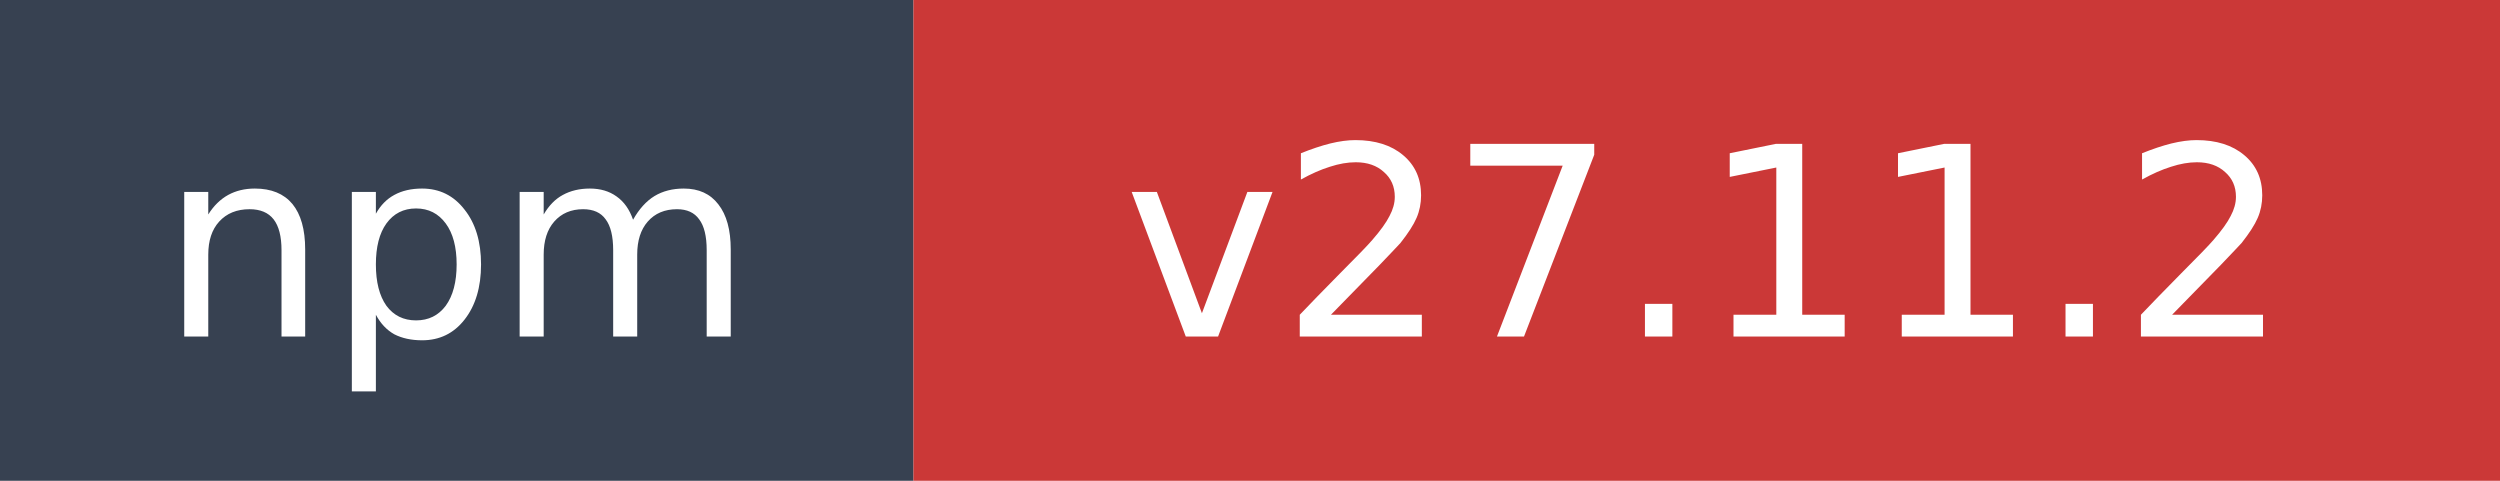
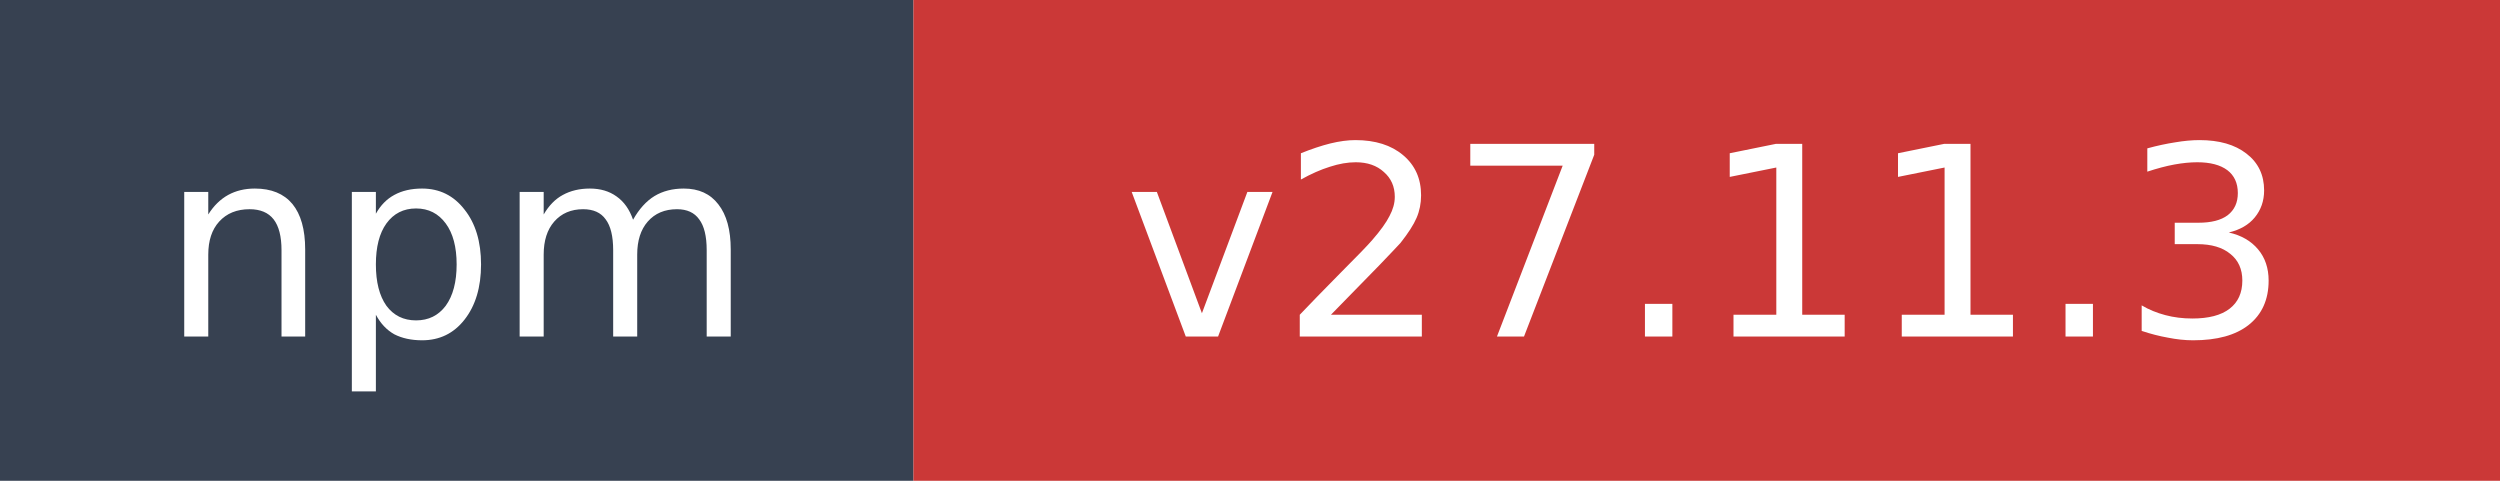
- <svg xmlns="http://www.w3.org/2000/svg" width="104" height="20" role="img" aria-label="npm: v27.11.2">
+ <svg xmlns="http://www.w3.org/2000/svg" width="104" height="20" role="img" aria-label="npm: v27.11.3">
  <rect width="38" height="20" fill="#374151" />
  <rect x="38" width="66" height="20" fill="#cb3837" />
  <text x="19" y="14" fill="#ffffff" font-family="Verdana,Geneva,DejaVu Sans,sans-serif" font-size="11" text-anchor="middle">npm</text>
-   <text x="71" y="14" fill="#ffffff" font-family="Verdana,Geneva,DejaVu Sans,sans-serif" font-size="11" text-anchor="middle">v27.11.2</text>
+   <text x="71" y="14" fill="#ffffff" font-family="Verdana,Geneva,DejaVu Sans,sans-serif" font-size="11" text-anchor="middle">v27.11.3</text>
</svg>
